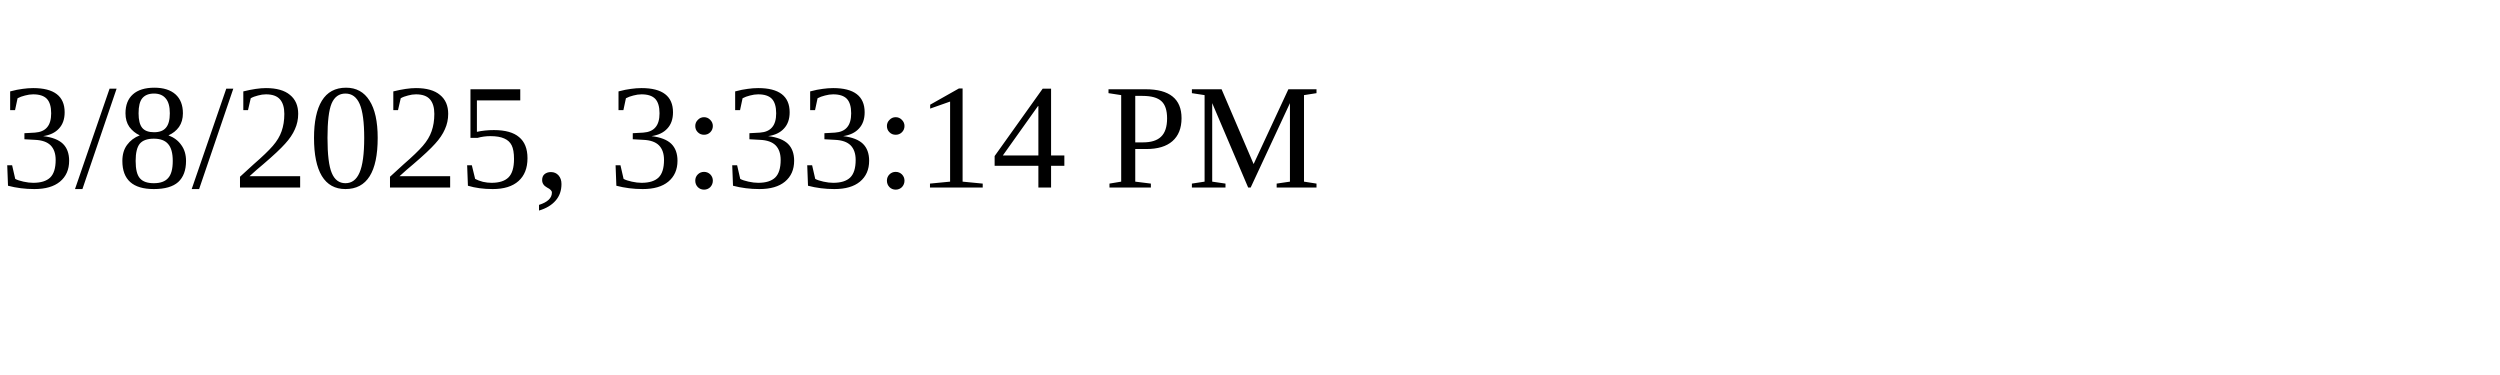
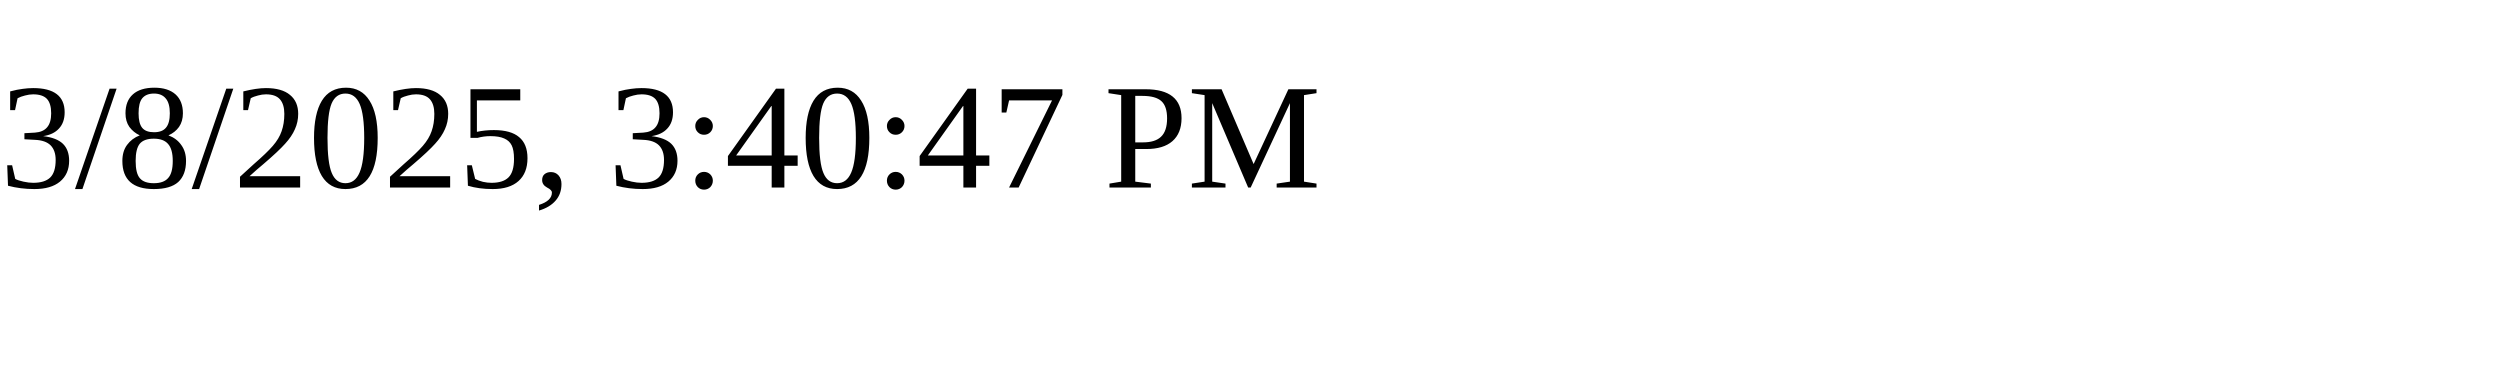
<svg xmlns="http://www.w3.org/2000/svg" height="30" width="200">
-   <text x="0" y="15">3/8/2025, 3:33:14 PM</text>
+   <text x="0" y="15">3/8/2025, 3:40:47 PM</text>
</svg>
